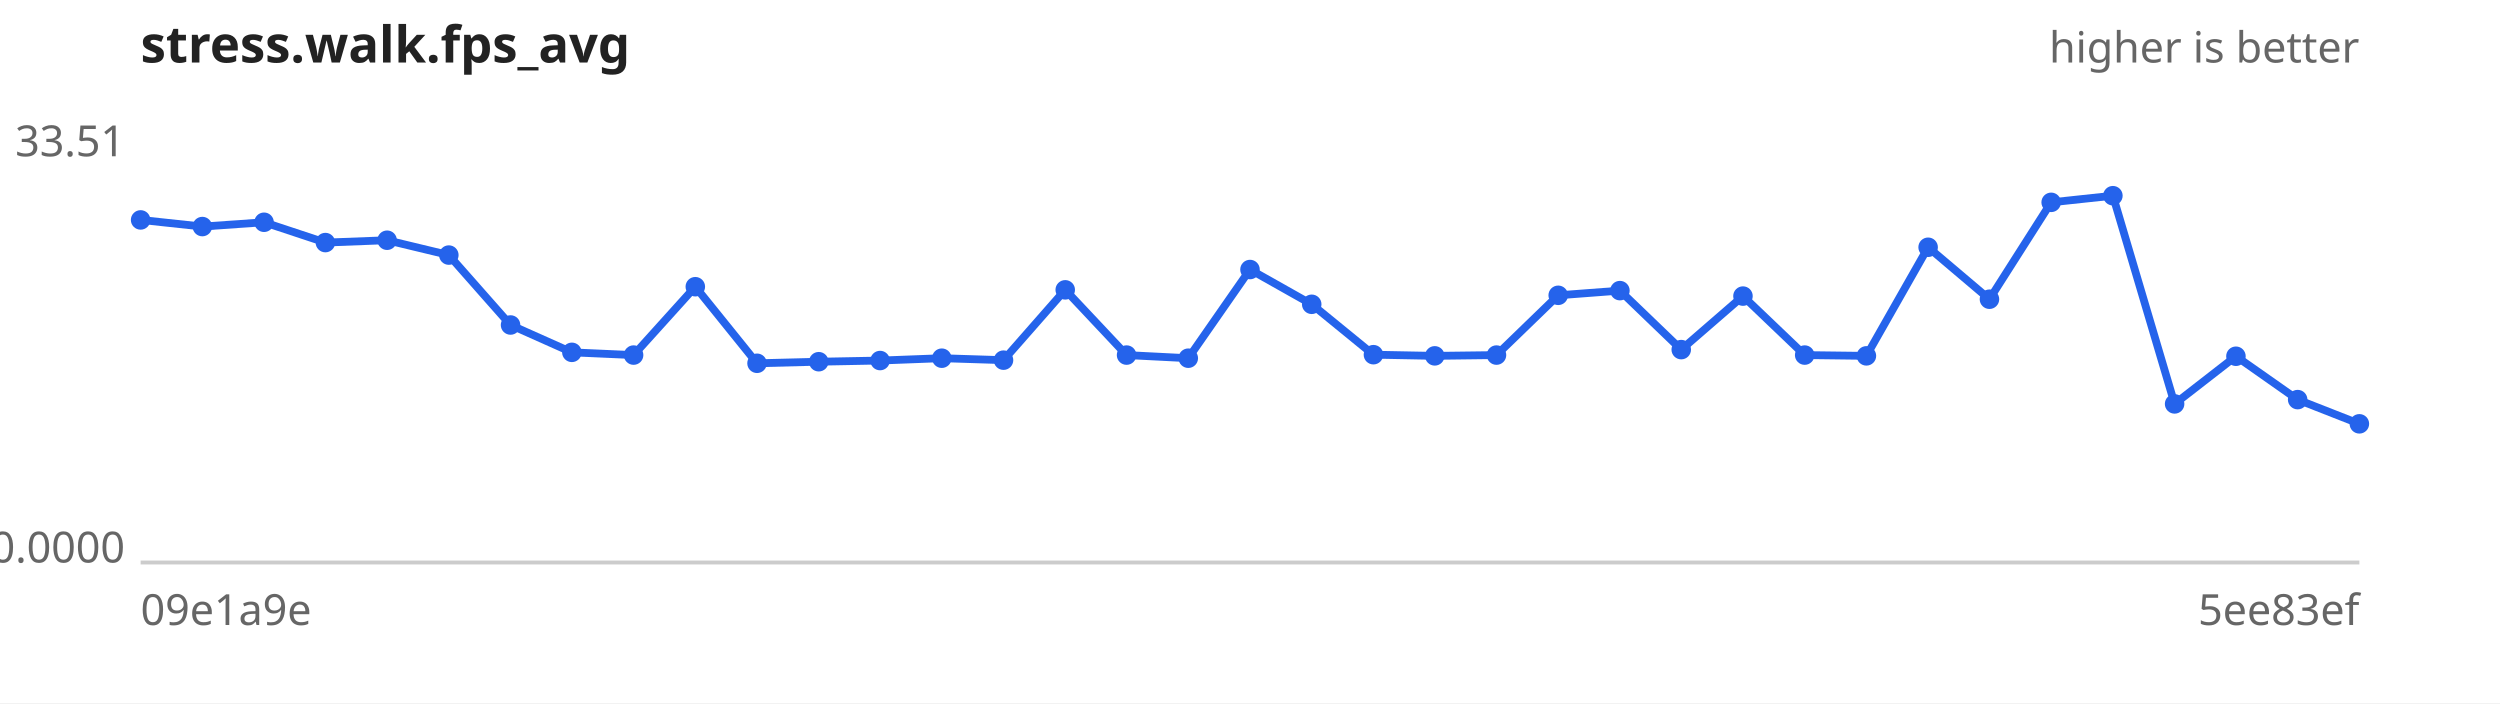
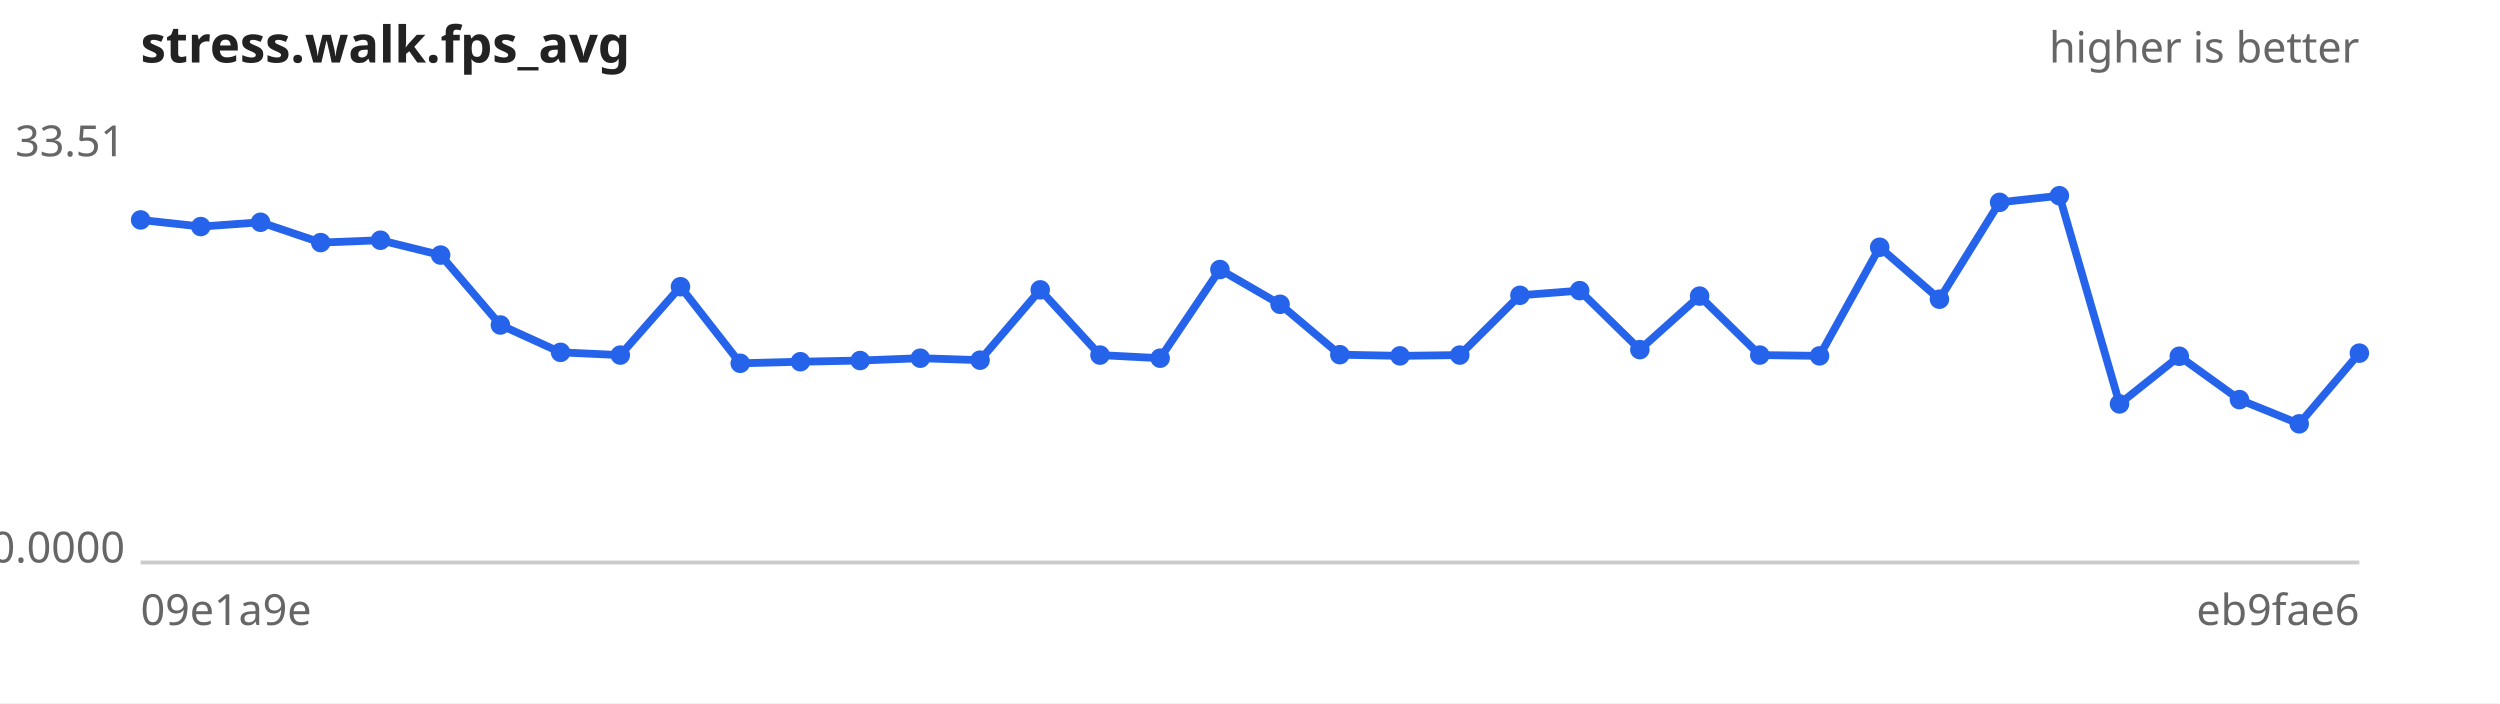
<svg xmlns="http://www.w3.org/2000/svg" width="640" height="180" viewBox="0 0 640 180" font-family="sans-serif" font-size="11">
  <rect width="640" height="180" fill="#ffffff" />
  <text x="36" y="16" font-size="13" font-weight="bold" fill="#222">stress.walk.fps_avg</text>
  <text x="604" y="16" text-anchor="end" fill="#666">higher is better</text>
  <line x1="36" y1="144" x2="604" y2="144" stroke="#ccc" />
  <text x="32" y="40.0" text-anchor="end" fill="#666">33.51</text>
  <text x="32" y="144.0" text-anchor="end" fill="#666">0.0000</text>
  <text x="36" y="160" fill="#666">09e1a9e</text>
-   <text x="604" y="160" text-anchor="end" fill="#666">5ee83ef</text>
-   <path d="M36.0,56.3 L51.8,58.0 L67.6,56.9 L83.3,62.1 L99.1,61.5 L114.9,65.3 L130.7,83.2 L146.4,90.2 L162.2,90.9 L178.0,73.4 L193.8,93.0 L209.6,92.6 L225.3,92.3 L241.1,91.7 L256.9,92.2 L272.7,74.2 L288.4,90.9 L304.2,91.7 L320.0,69.0 L335.8,77.9 L351.6,90.8 L367.3,91.1 L383.1,90.9 L398.9,75.6 L414.7,74.4 L430.4,89.5 L446.2,75.8 L462.0,90.9 L477.8,91.1 L493.6,63.3 L509.3,76.6 L525.1,51.8 L540.9,50.1 L556.7,103.4 L572.4,91.2 L588.2,102.3 L604.0,108.5" fill="none" stroke="#2563eb" stroke-width="2" />
+   <text x="604" y="160" text-anchor="end" fill="#666">eb9fae6</text>
+   <path d="M36.0,56.3 L51.4,58.0 L66.7,56.9 L82.1,62.1 L97.4,61.5 L112.8,65.3 L128.1,83.2 L143.5,90.2 L158.8,90.9 L174.2,73.4 L189.5,93.0 L204.9,92.6 L220.2,92.3 L235.6,91.7 L250.9,92.2 L266.3,74.2 L281.6,90.9 L297.0,91.7 L312.3,69.0 L327.7,77.9 L343.0,90.8 L358.4,91.1 L373.7,90.9 L389.1,75.6 L404.4,74.4 L419.8,89.5 L435.1,75.8 L450.5,90.9 L465.8,91.1 L481.2,63.3 L496.5,76.6 L511.9,51.8 L527.2,50.1 L542.6,103.4 L557.9,91.2 L573.3,102.3 L588.6,108.5 L604.0,90.4" fill="none" stroke="#2563eb" stroke-width="2" />
  <g fill="#2563eb">
    <circle cx="36.0" cy="56.3" r="2.5" />
-     <circle cx="51.8" cy="58.0" r="2.5" />
-     <circle cx="67.6" cy="56.9" r="2.5" />
-     <circle cx="83.3" cy="62.1" r="2.5" />
-     <circle cx="99.1" cy="61.5" r="2.5" />
-     <circle cx="114.9" cy="65.3" r="2.5" />
-     <circle cx="130.7" cy="83.2" r="2.5" />
-     <circle cx="146.4" cy="90.2" r="2.5" />
-     <circle cx="162.2" cy="90.9" r="2.5" />
-     <circle cx="178.0" cy="73.4" r="2.5" />
-     <circle cx="193.8" cy="93.0" r="2.5" />
-     <circle cx="209.6" cy="92.6" r="2.5" />
-     <circle cx="225.3" cy="92.3" r="2.5" />
-     <circle cx="241.1" cy="91.7" r="2.5" />
-     <circle cx="256.9" cy="92.2" r="2.5" />
-     <circle cx="272.7" cy="74.2" r="2.5" />
-     <circle cx="288.4" cy="90.9" r="2.5" />
-     <circle cx="304.2" cy="91.7" r="2.5" />
-     <circle cx="320.0" cy="69.0" r="2.5" />
-     <circle cx="335.8" cy="77.9" r="2.5" />
-     <circle cx="351.6" cy="90.8" r="2.5" />
-     <circle cx="367.3" cy="91.1" r="2.5" />
-     <circle cx="383.1" cy="90.9" r="2.5" />
-     <circle cx="398.9" cy="75.6" r="2.5" />
-     <circle cx="414.7" cy="74.4" r="2.5" />
-     <circle cx="430.4" cy="89.5" r="2.5" />
-     <circle cx="446.2" cy="75.8" r="2.5" />
-     <circle cx="462.0" cy="90.9" r="2.5" />
-     <circle cx="477.8" cy="91.1" r="2.5" />
-     <circle cx="493.6" cy="63.3" r="2.5" />
-     <circle cx="509.3" cy="76.6" r="2.5" />
-     <circle cx="525.1" cy="51.8" r="2.5" />
-     <circle cx="540.9" cy="50.1" r="2.5" />
-     <circle cx="556.7" cy="103.4" r="2.5" />
-     <circle cx="572.4" cy="91.2" r="2.5" />
-     <circle cx="588.2" cy="102.3" r="2.5" />
-     <circle cx="604.0" cy="108.5" r="2.5" />
+     <circle cx="51.4" cy="58.0" r="2.5" />
+     <circle cx="66.7" cy="56.9" r="2.5" />
+     <circle cx="82.1" cy="62.1" r="2.5" />
+     <circle cx="97.4" cy="61.5" r="2.5" />
+     <circle cx="112.8" cy="65.3" r="2.5" />
+     <circle cx="128.1" cy="83.2" r="2.5" />
+     <circle cx="143.5" cy="90.2" r="2.5" />
+     <circle cx="158.8" cy="90.9" r="2.5" />
+     <circle cx="174.2" cy="73.4" r="2.5" />
+     <circle cx="189.5" cy="93.0" r="2.5" />
+     <circle cx="204.9" cy="92.6" r="2.5" />
+     <circle cx="220.2" cy="92.3" r="2.5" />
+     <circle cx="235.6" cy="91.7" r="2.5" />
+     <circle cx="250.9" cy="92.2" r="2.5" />
+     <circle cx="266.3" cy="74.2" r="2.5" />
+     <circle cx="281.6" cy="90.9" r="2.5" />
+     <circle cx="297.0" cy="91.7" r="2.5" />
+     <circle cx="312.3" cy="69.0" r="2.5" />
+     <circle cx="327.7" cy="77.9" r="2.5" />
+     <circle cx="343.0" cy="90.8" r="2.5" />
+     <circle cx="358.4" cy="91.1" r="2.5" />
+     <circle cx="373.7" cy="90.9" r="2.5" />
+     <circle cx="389.1" cy="75.6" r="2.5" />
+     <circle cx="404.4" cy="74.4" r="2.5" />
+     <circle cx="419.8" cy="89.5" r="2.5" />
+     <circle cx="435.1" cy="75.8" r="2.5" />
+     <circle cx="450.5" cy="90.9" r="2.5" />
+     <circle cx="465.8" cy="91.1" r="2.5" />
+     <circle cx="481.2" cy="63.3" r="2.5" />
+     <circle cx="496.5" cy="76.6" r="2.5" />
+     <circle cx="511.9" cy="51.8" r="2.5" />
+     <circle cx="527.2" cy="50.1" r="2.5" />
+     <circle cx="542.6" cy="103.4" r="2.5" />
+     <circle cx="557.9" cy="91.2" r="2.5" />
+     <circle cx="573.3" cy="102.3" r="2.5" />
+     <circle cx="588.6" cy="108.5" r="2.5" />
+     <circle cx="604.0" cy="90.4" r="2.5" />
  </g>
</svg>
